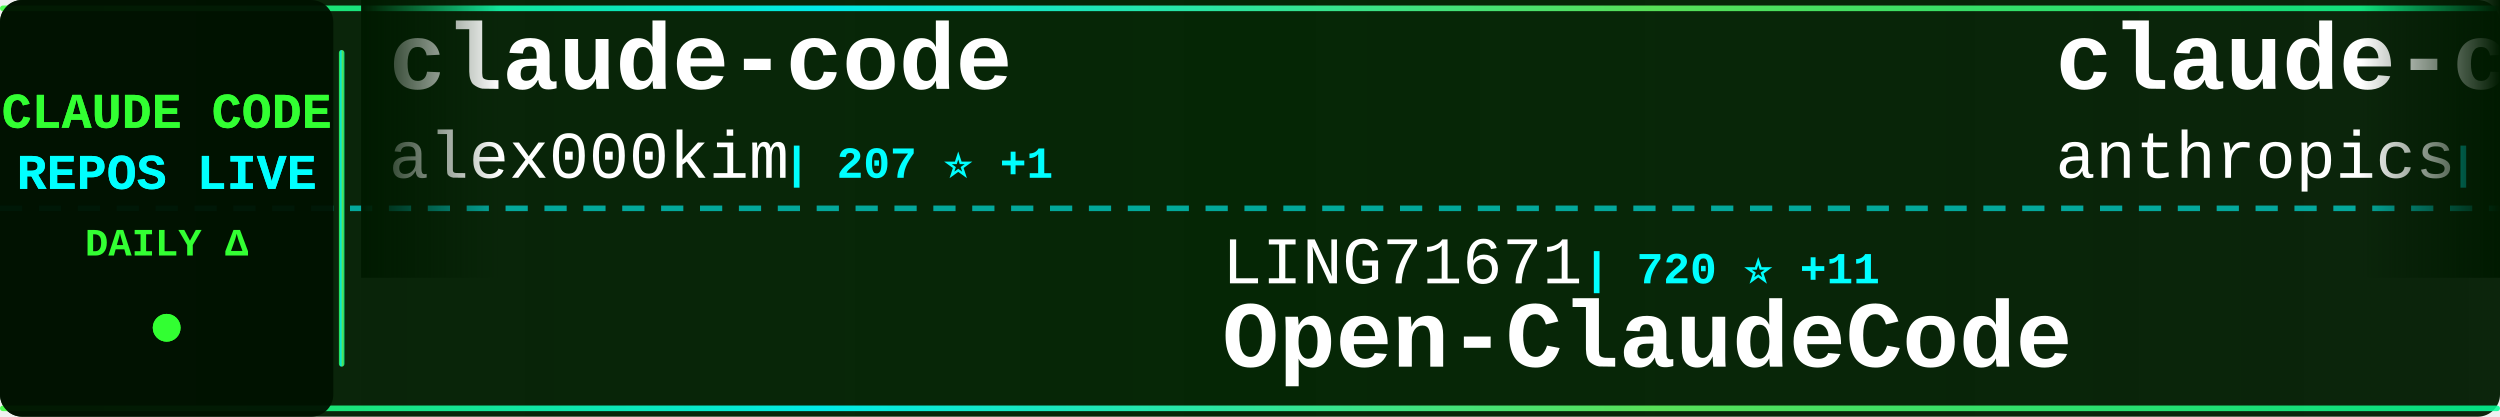
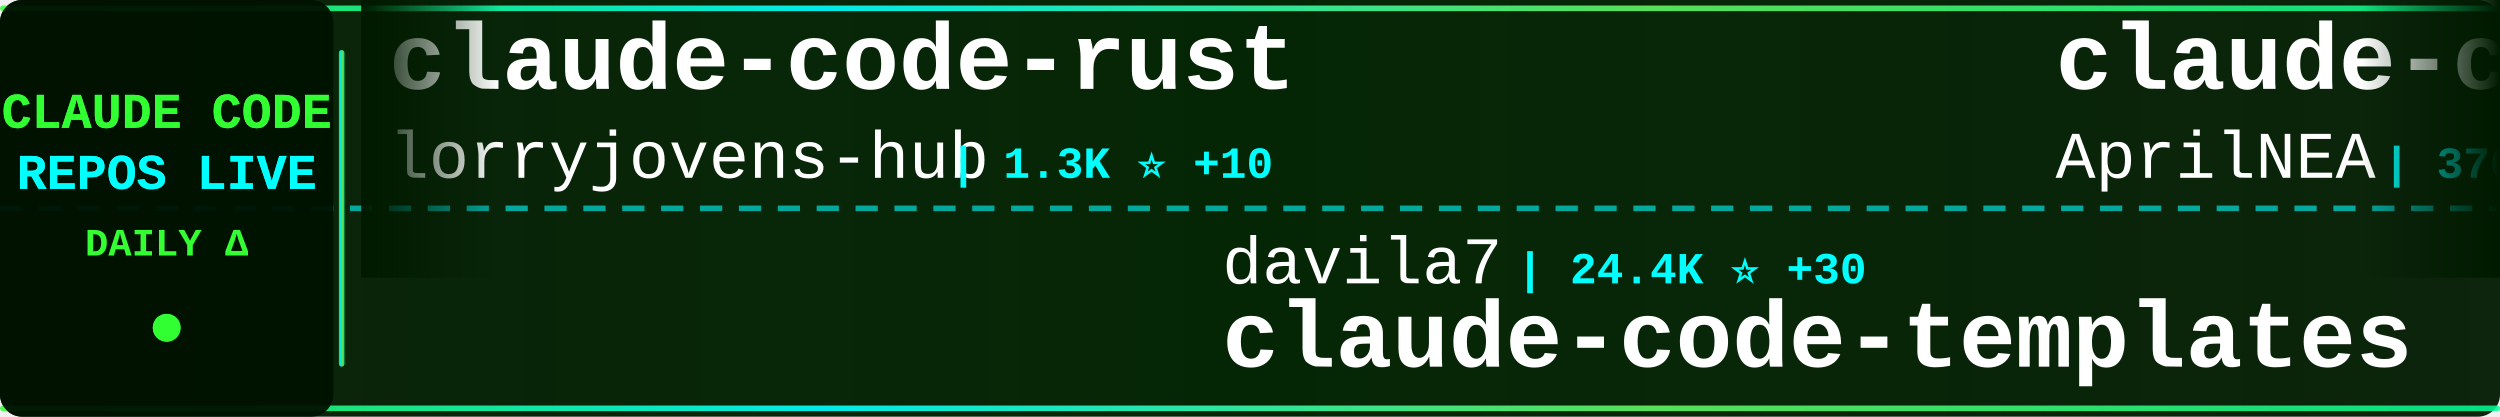
<svg xmlns="http://www.w3.org/2000/svg" width="900" height="150">
  <defs>
    <linearGradient id="tickerBg" x1="0%" y1="0%" x2="100%" y2="0%">
      <stop offset="0%" style="stop-color:#001a00;stop-opacity:0.95" />
      <stop offset="50%" style="stop-color:#002200;stop-opacity:0.98" />
      <stop offset="100%" style="stop-color:#001a00;stop-opacity:0.95" />
    </linearGradient>
    <linearGradient id="borderGrad" x1="0%" y1="0%" x2="100%" y2="0%">
      <stop offset="0%" style="stop-color:#33ff33;stop-opacity:0.85">
        <animate attributeName="stop-opacity" values="0.85;1;0.85" dur="2s" repeatCount="indefinite" />
      </stop>
      <stop offset="33%" style="stop-color:#00ffff;stop-opacity:0.9">
        <animate attributeName="stop-opacity" values="0.9;1;0.9" dur="2.2s" repeatCount="indefinite" />
      </stop>
      <stop offset="66%" style="stop-color:#66ff66;stop-opacity:0.85">
        <animate attributeName="stop-opacity" values="0.85;1;0.85" dur="1.8s" repeatCount="indefinite" />
      </stop>
      <stop offset="100%" style="stop-color:#00ff99;stop-opacity:0.85">
        <animate attributeName="stop-opacity" values="0.85;1;0.85" dur="2s" repeatCount="indefinite" />
      </stop>
    </linearGradient>
    <filter id="textGlow">
      <feGaussianBlur stdDeviation="0.1" result="coloredBlur" />
      <feMerge>
        <feMergeNode in="coloredBlur" />
        <feMergeNode in="SourceGraphic" />
      </feMerge>
    </filter>
    <filter id="metricGlow">
      <feGaussianBlur stdDeviation="0.2" result="coloredBlur" />
      <feMerge>
        <feMergeNode in="coloredBlur" />
        <feMergeNode in="SourceGraphic" />
      </feMerge>
    </filter>
    <linearGradient id="leftFade" x1="0%" y1="0%" x2="100%" y2="0%">
      <stop offset="0%" style="stop-color:#001a00;stop-opacity:1" />
      <stop offset="100%" style="stop-color:#001a00;stop-opacity:0" />
    </linearGradient>
    <linearGradient id="rightFade" x1="0%" y1="0%" x2="100%" y2="0%">
      <stop offset="0%" style="stop-color:#001a00;stop-opacity:0" />
      <stop offset="100%" style="stop-color:#001a00;stop-opacity:1" />
    </linearGradient>
  </defs>
  <rect width="900" height="150" fill="url(#tickerBg)" rx="8" />
  <rect x="0" y="2" width="900" height="2" fill="url(#borderGrad)" rx="1" />
  <rect x="0" y="146" width="900" height="2" fill="url(#borderGrad)" rx="1" />
  <line x1="0" y1="75" x2="900" y2="75" stroke="#00ffff" stroke-width="2" stroke-dasharray="8 6" opacity="0.6" />
  <rect x="0" y="0" width="120" height="150" fill="#001100" opacity="0.95" rx="8" />
  <text x="60" y="46" font-family="'Courier New', monospace" font-size="18" font-weight="bold" fill="#33ff33" text-anchor="middle" filter="url(#textGlow)">
    CLAUDE CODE
  </text>
  <text x="60" y="68" font-family="'Courier New', monospace" font-size="18" font-weight="bold" fill="#00ffff" text-anchor="middle" filter="url(#textGlow)">
    REPOS LIVE
  </text>
  <text x="60" y="92" font-family="'Courier New', monospace" font-size="14" font-weight="bold" fill="#33ff33" text-anchor="middle">
    DAILY Δ
  </text>
  <circle cx="60" cy="118" r="5" fill="#33ff33" filter="url(#metricGlow)">
    <animate attributeName="r" values="4;6;4" dur="1.5s" repeatCount="indefinite" />
    <animate attributeName="opacity" values="0.6;1;0.6" dur="1.5s" repeatCount="indefinite" />
  </circle>
  <rect x="122" y="18" width="2" height="114" fill="url(#borderGrad)" rx="1" />
  <clipPath id="tickerClip">
    <rect x="130" y="0" width="770" height="150" />
  </clipPath>
  <g clip-path="url(#tickerClip)">
    <g id="tickerItems">
      <animateTransform attributeName="transform" attributeType="XML" type="translate" from="0 0" to="-3000 0" dur="54s" repeatCount="indefinite" />
      <g transform="translate(0, 0)">
-         <text x="140" y="32" font-family="'Courier New', monospace" font-size="34" font-weight="bold" fill="#ffffff">claude-code</text>
-         <text x="140" y="64" font-family="'Courier New', monospace" font-size="24" font-weight="normal" fill="#ffffff" opacity="1.0">alex000kim</text>
-         <text x="282" y="64" font-family="'Courier New', monospace" font-size="16" font-weight="bold" fill="#00ffff"> | 207 ⭐ +1</text>
+         <text x="140" y="32" font-family="'Courier New', monospace" font-size="34" font-weight="bold" fill="#ffffff">claude-code-rust</text>
+         <text x="140" y="64" font-family="'Courier New', monospace" font-size="24" font-weight="normal" fill="#ffffff" opacity="1.0">lorryjovens-hub</text>
+         <text x="342" y="64" font-family="'Courier New', monospace" font-size="16" font-weight="bold" fill="#00ffff"> | 1.3K ⭐ +10</text>
      </g>
      <g transform="translate(300, 0)">
-         <text x="140" y="102" font-family="'Courier New', monospace" font-size="24" font-weight="normal" fill="#ffffff" opacity="1.0">LING71671</text>
-         <text x="270" y="102" font-family="'Courier New', monospace" font-size="16" font-weight="bold" fill="#00ffff"> | 720 ⭐ +11</text>
-         <text x="140" y="132" font-family="'Courier New', monospace" font-size="34" font-weight="bold" fill="#ffffff">Open-ClaudeCode</text>
+         <text x="140" y="102" font-family="'Courier New', monospace" font-size="24" font-weight="normal" fill="#ffffff" opacity="1.0">davila7</text>
+         <text x="246" y="102" font-family="'Courier New', monospace" font-size="16" font-weight="bold" fill="#00ffff"> | 24.4K ⭐ +30</text>
+         <text x="140" y="132" font-family="'Courier New', monospace" font-size="34" font-weight="bold" fill="#ffffff">claude-code-templates</text>
      </g>
      <g transform="translate(600, 0)">
-         <text x="140" y="32" font-family="'Courier New', monospace" font-size="34" font-weight="bold" fill="#ffffff">claude-code</text>
-         <text x="140" y="64" font-family="'Courier New', monospace" font-size="24" font-weight="normal" fill="#ffffff" opacity="1.0">anthropics</text>
-         <text x="282" y="64" font-family="'Courier New', monospace" font-size="16" font-weight="bold" fill="#00ffff"> | 112.5K ⭐ +417</text>
+         <text x="140" y="32" font-family="'Courier New', monospace" font-size="34" font-weight="bold" fill="#ffffff">claude-code-source</text>
+         <text x="140" y="64" font-family="'Courier New', monospace" font-size="24" font-weight="normal" fill="#ffffff" opacity="1.0">AprilNEA</text>
+         <text x="258" y="64" font-family="'Courier New', monospace" font-size="16" font-weight="bold" fill="#00ffff"> | 370 ⭐</text>
      </g>
      <g transform="translate(900, 0)">
-         <text x="140" y="102" font-family="'Courier New', monospace" font-size="24" font-weight="normal" fill="#ffffff" opacity="1.0">andrew-kramer-inno</text>
-         <text x="378" y="102" font-family="'Courier New', monospace" font-size="16" font-weight="bold" fill="#00ffff"> | 564 ⭐ +2</text>
-         <text x="140" y="132" font-family="'Courier New', monospace" font-size="34" font-weight="bold" fill="#ffffff">claude-code-source-build</text>
+         <text x="140" y="102" font-family="'Courier New', monospace" font-size="24" font-weight="normal" fill="#ffffff" opacity="1.0">mehmoodosman</text>
+         <text x="306" y="102" font-family="'Courier New', monospace" font-size="16" font-weight="bold" fill="#00ffff"> | 162 ⭐ +3</text>
+         <text x="140" y="132" font-family="'Courier New', monospace" font-size="34" font-weight="bold" fill="#ffffff">claude-code</text>
      </g>
      <g transform="translate(1200, 0)">
-         <text x="140" y="32" font-family="'Courier New', monospace" font-size="34" font-weight="bold" fill="#ffffff">claude-skills</text>
-         <text x="140" y="64" font-family="'Courier New', monospace" font-size="24" font-weight="normal" fill="#ffffff" opacity="1.0">alirezarezvani</text>
-         <text x="330" y="64" font-family="'Courier New', monospace" font-size="16" font-weight="bold" fill="#00ffff"> | 10.5K ⭐ +168</text>
+         <text x="140" y="32" font-family="'Courier New', monospace" font-size="34" font-weight="bold" fill="#ffffff">Claude-Code-x-OpenClaw-G...</text>
+         <text x="140" y="64" font-family="'Courier New', monospace" font-size="24" font-weight="normal" fill="#ffffff" opacity="1.0">KimYx0207</text>
+         <text x="270" y="64" font-family="'Courier New', monospace" font-size="16" font-weight="bold" fill="#00ffff"> | 3.2K ⭐ +28</text>
      </g>
      <g transform="translate(1500, 0)">
-         <text x="140" y="102" font-family="'Courier New', monospace" font-size="24" font-weight="normal" fill="#ffffff" opacity="1.0">freestylefly</text>
-         <text x="306" y="102" font-family="'Courier New', monospace" font-size="16" font-weight="bold" fill="#00ffff"> | 120 ⭐</text>
-         <text x="140" y="132" font-family="'Courier New', monospace" font-size="34" font-weight="bold" fill="#ffffff">claude-code</text>
+         <text x="140" y="102" font-family="'Courier New', monospace" font-size="24" font-weight="normal" fill="#ffffff" opacity="1.0">router-for-me</text>
+         <text x="318" y="102" font-family="'Courier New', monospace" font-size="16" font-weight="bold" fill="#00ffff"> | 25.1K ⭐ +321</text>
+         <text x="140" y="132" font-family="'Courier New', monospace" font-size="34" font-weight="bold" fill="#ffffff">CLIProxyAPI</text>
      </g>
      <g transform="translate(1800, 0)">
-         <text x="140" y="32" font-family="'Courier New', monospace" font-size="34" font-weight="bold" fill="#ffffff">claudecodeui</text>
-         <text x="140" y="64" font-family="'Courier New', monospace" font-size="24" font-weight="normal" fill="#ffffff" opacity="1.0">siteboon</text>
-         <text x="258" y="64" font-family="'Courier New', monospace" font-size="16" font-weight="bold" fill="#00ffff"> | 9.7K ⭐ +36</text>
+         <text x="140" y="32" font-family="'Courier New', monospace" font-size="34" font-weight="bold" fill="#ffffff">claude-code-rev</text>
+         <text x="140" y="64" font-family="'Courier New', monospace" font-size="24" font-weight="normal" fill="#ffffff" opacity="1.0">oboard</text>
+         <text x="234" y="64" font-family="'Courier New', monospace" font-size="16" font-weight="bold" fill="#00ffff"> | 2.9K ⭐ +12</text>
      </g>
      <g transform="translate(2100, 0)">
-         <text x="140" y="102" font-family="'Courier New', monospace" font-size="24" font-weight="normal" fill="#ffffff" opacity="1.0">disler</text>
-         <text x="234" y="102" font-family="'Courier New', monospace" font-size="16" font-weight="bold" fill="#00ffff"> | 3.5K ⭐ +9</text>
-         <text x="140" y="132" font-family="'Courier New', monospace" font-size="34" font-weight="bold" fill="#ffffff">claude-code-hooks-master...</text>
+         <text x="140" y="102" font-family="'Courier New', monospace" font-size="24" font-weight="normal" fill="#ffffff" opacity="1.0">obra</text>
+         <text x="210" y="102" font-family="'Courier New', monospace" font-size="16" font-weight="bold" fill="#00ffff"> | 146.9K ⭐ +1.5K</text>
+         <text x="140" y="132" font-family="'Courier New', monospace" font-size="34" font-weight="bold" fill="#ffffff">superpowers</text>
      </g>
      <g transform="translate(2400, 0)">
-         <text x="140" y="32" font-family="'Courier New', monospace" font-size="34" font-weight="bold" fill="#ffffff">claude-howto</text>
-         <text x="140" y="64" font-family="'Courier New', monospace" font-size="24" font-weight="normal" fill="#ffffff" opacity="1.0">luongnv89</text>
-         <text x="270" y="64" font-family="'Courier New', monospace" font-size="16" font-weight="bold" fill="#00ffff"> | 25.0K ⭐ +574</text>
+         <text x="140" y="32" font-family="'Courier New', monospace" font-size="34" font-weight="bold" fill="#ffffff">claude-code-base-action</text>
+         <text x="140" y="64" font-family="'Courier New', monospace" font-size="24" font-weight="normal" fill="#ffffff" opacity="1.0">anthropics</text>
+         <text x="282" y="64" font-family="'Courier New', monospace" font-size="16" font-weight="bold" fill="#00ffff"> | 787 ⭐ +1</text>
      </g>
      <g transform="translate(2700, 0)">
-         <text x="140" y="102" font-family="'Courier New', monospace" font-size="24" font-weight="normal" fill="#ffffff" opacity="1.0">Kuberwastaken</text>
-         <text x="318" y="102" font-family="'Courier New', monospace" font-size="16" font-weight="bold" fill="#00ffff"> | 8.9K ⭐ +47</text>
-         <text x="140" y="132" font-family="'Courier New', monospace" font-size="34" font-weight="bold" fill="#ffffff">claurst</text>
+         <text x="140" y="102" font-family="'Courier New', monospace" font-size="24" font-weight="normal" fill="#ffffff" opacity="1.0">NanmiCoder</text>
+         <text x="282" y="102" font-family="'Courier New', monospace" font-size="16" font-weight="bold" fill="#00ffff"> | 5.8K ⭐ +41</text>
+         <text x="140" y="132" font-family="'Courier New', monospace" font-size="34" font-weight="bold" fill="#ffffff">cc-haha</text>
      </g>
      <g transform="translate(3000, 0)">
-         <text x="140" y="32" font-family="'Courier New', monospace" font-size="34" font-weight="bold" fill="#ffffff">claude-code</text>
-         <text x="140" y="64" font-family="'Courier New', monospace" font-size="24" font-weight="normal" fill="#ffffff" opacity="1.0">alex000kim</text>
-         <text x="282" y="64" font-family="'Courier New', monospace" font-size="16" font-weight="bold" fill="#00ffff"> | 207 ⭐ +1</text>
+         <text x="140" y="32" font-family="'Courier New', monospace" font-size="34" font-weight="bold" fill="#ffffff">claude-code-rust</text>
+         <text x="140" y="64" font-family="'Courier New', monospace" font-size="24" font-weight="normal" fill="#ffffff" opacity="1.0">lorryjovens-hub</text>
+         <text x="342" y="64" font-family="'Courier New', monospace" font-size="16" font-weight="bold" fill="#00ffff"> | 1.3K ⭐ +10</text>
      </g>
      <g transform="translate(3300, 0)">
-         <text x="140" y="102" font-family="'Courier New', monospace" font-size="24" font-weight="normal" fill="#ffffff" opacity="1.0">LING71671</text>
-         <text x="270" y="102" font-family="'Courier New', monospace" font-size="16" font-weight="bold" fill="#00ffff"> | 720 ⭐ +11</text>
-         <text x="140" y="132" font-family="'Courier New', monospace" font-size="34" font-weight="bold" fill="#ffffff">Open-ClaudeCode</text>
+         <text x="140" y="102" font-family="'Courier New', monospace" font-size="24" font-weight="normal" fill="#ffffff" opacity="1.0">davila7</text>
+         <text x="246" y="102" font-family="'Courier New', monospace" font-size="16" font-weight="bold" fill="#00ffff"> | 24.4K ⭐ +30</text>
+         <text x="140" y="132" font-family="'Courier New', monospace" font-size="34" font-weight="bold" fill="#ffffff">claude-code-templates</text>
      </g>
      <g transform="translate(3600, 0)">
-         <text x="140" y="32" font-family="'Courier New', monospace" font-size="34" font-weight="bold" fill="#ffffff">claude-code</text>
-         <text x="140" y="64" font-family="'Courier New', monospace" font-size="24" font-weight="normal" fill="#ffffff" opacity="1.0">anthropics</text>
-         <text x="282" y="64" font-family="'Courier New', monospace" font-size="16" font-weight="bold" fill="#00ffff"> | 112.5K ⭐ +417</text>
+         <text x="140" y="32" font-family="'Courier New', monospace" font-size="34" font-weight="bold" fill="#ffffff">claude-code-source</text>
+         <text x="140" y="64" font-family="'Courier New', monospace" font-size="24" font-weight="normal" fill="#ffffff" opacity="1.0">AprilNEA</text>
+         <text x="258" y="64" font-family="'Courier New', monospace" font-size="16" font-weight="bold" fill="#00ffff"> | 370 ⭐</text>
      </g>
      <g transform="translate(3900, 0)">
-         <text x="140" y="102" font-family="'Courier New', monospace" font-size="24" font-weight="normal" fill="#ffffff" opacity="1.0">andrew-kramer-inno</text>
-         <text x="378" y="102" font-family="'Courier New', monospace" font-size="16" font-weight="bold" fill="#00ffff"> | 564 ⭐ +2</text>
-         <text x="140" y="132" font-family="'Courier New', monospace" font-size="34" font-weight="bold" fill="#ffffff">claude-code-source-build</text>
+         <text x="140" y="102" font-family="'Courier New', monospace" font-size="24" font-weight="normal" fill="#ffffff" opacity="1.0">mehmoodosman</text>
+         <text x="306" y="102" font-family="'Courier New', monospace" font-size="16" font-weight="bold" fill="#00ffff"> | 162 ⭐ +3</text>
+         <text x="140" y="132" font-family="'Courier New', monospace" font-size="34" font-weight="bold" fill="#ffffff">claude-code</text>
      </g>
    </g>
  </g>
  <rect x="130" y="0" width="50" height="100" fill="url(#leftFade)" />
  <rect x="850" y="0" width="50" height="100" fill="url(#rightFade)" />
</svg>
